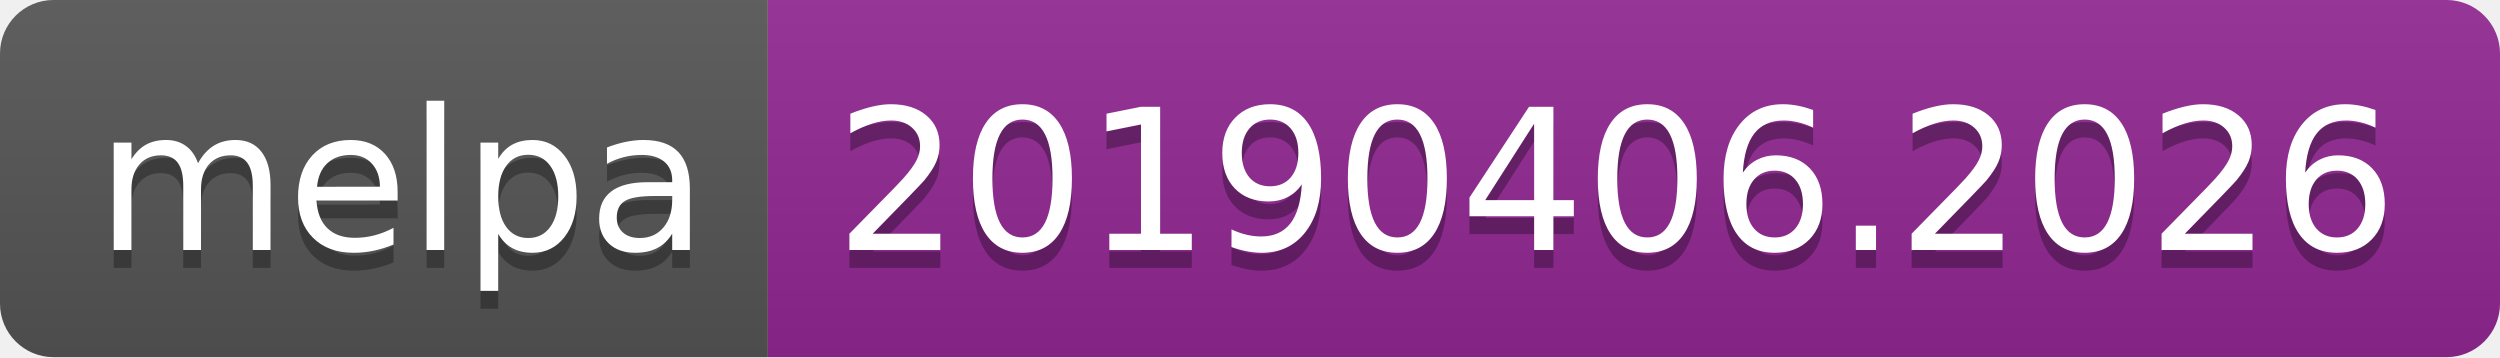
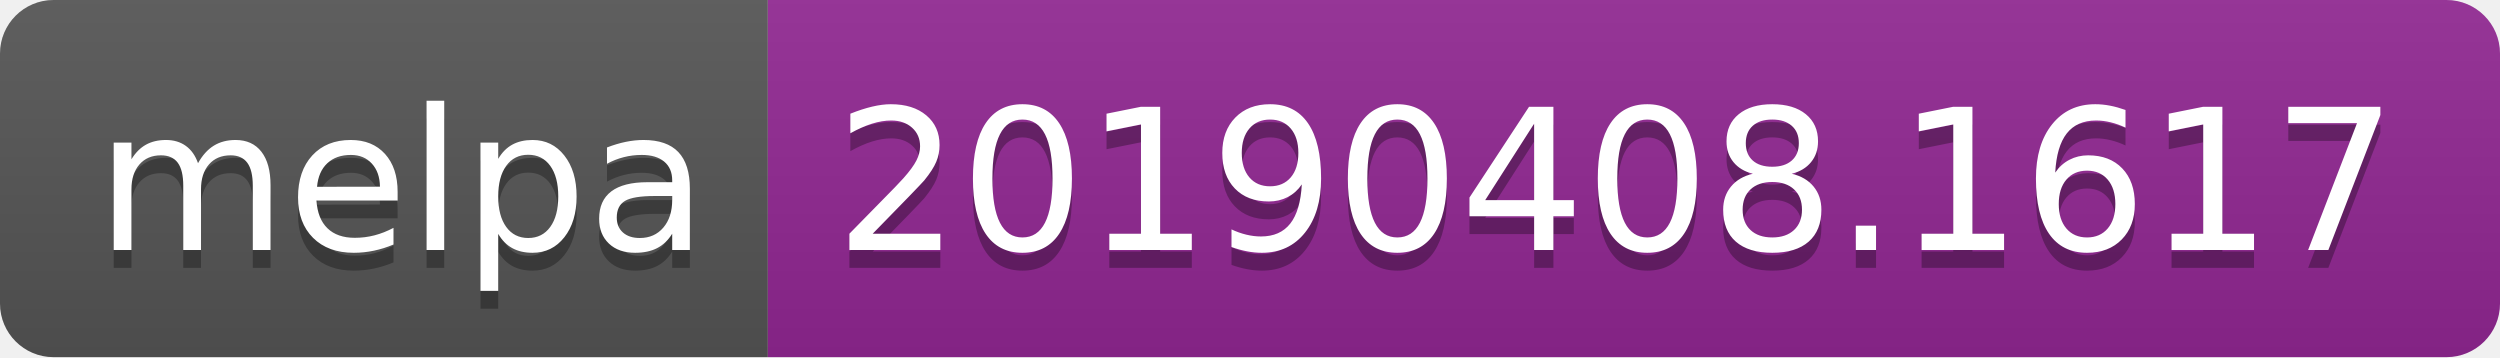
<svg xmlns="http://www.w3.org/2000/svg" width="140" height="20">
  <linearGradient id="b" x2="0" y2="100%">
    <stop offset="0" stop-color="#bbb" stop-opacity=".1" />
    <stop offset="1" stop-opacity=".1" />
  </linearGradient>
  <clipPath id="a">
    <rect width="140" height="20" rx="3" fill="#fff" />
  </clipPath>
  <g clip-path="url(#a)">
    <path fill="#555" d="M0 0h43v20H0z" />
    <path fill="#922793" d="M43 0h97v20H43z" />
    <path fill="url(#b)" d="M0 0h140v20H0z" />
  </g>
  <g fill="#fff" text-anchor="middle" font-family="DejaVu Sans,Verdana,Geneva,sans-serif" font-size="110">
    <text x="225" y="150" fill="#010101" fill-opacity=".3" transform="scale(.1)" textLength="330">melpa</text>
    <text x="225" y="140" transform="scale(.1)" textLength="330">melpa</text>
-     <text x="905" y="150" fill="#010101" fill-opacity=".3" transform="scale(.1)" textLength="870">20190406.2026</text>
-     <text x="905" y="140" transform="scale(.1)" textLength="870">20190406.2026</text>
+     <text x="905" y="150" fill="#010101" fill-opacity=".3" transform="scale(.1)" textLength="870">20190408.1617</text>
+     <text x="905" y="140" transform="scale(.1)" textLength="870">20190408.1617</text>
  </g>
</svg>
